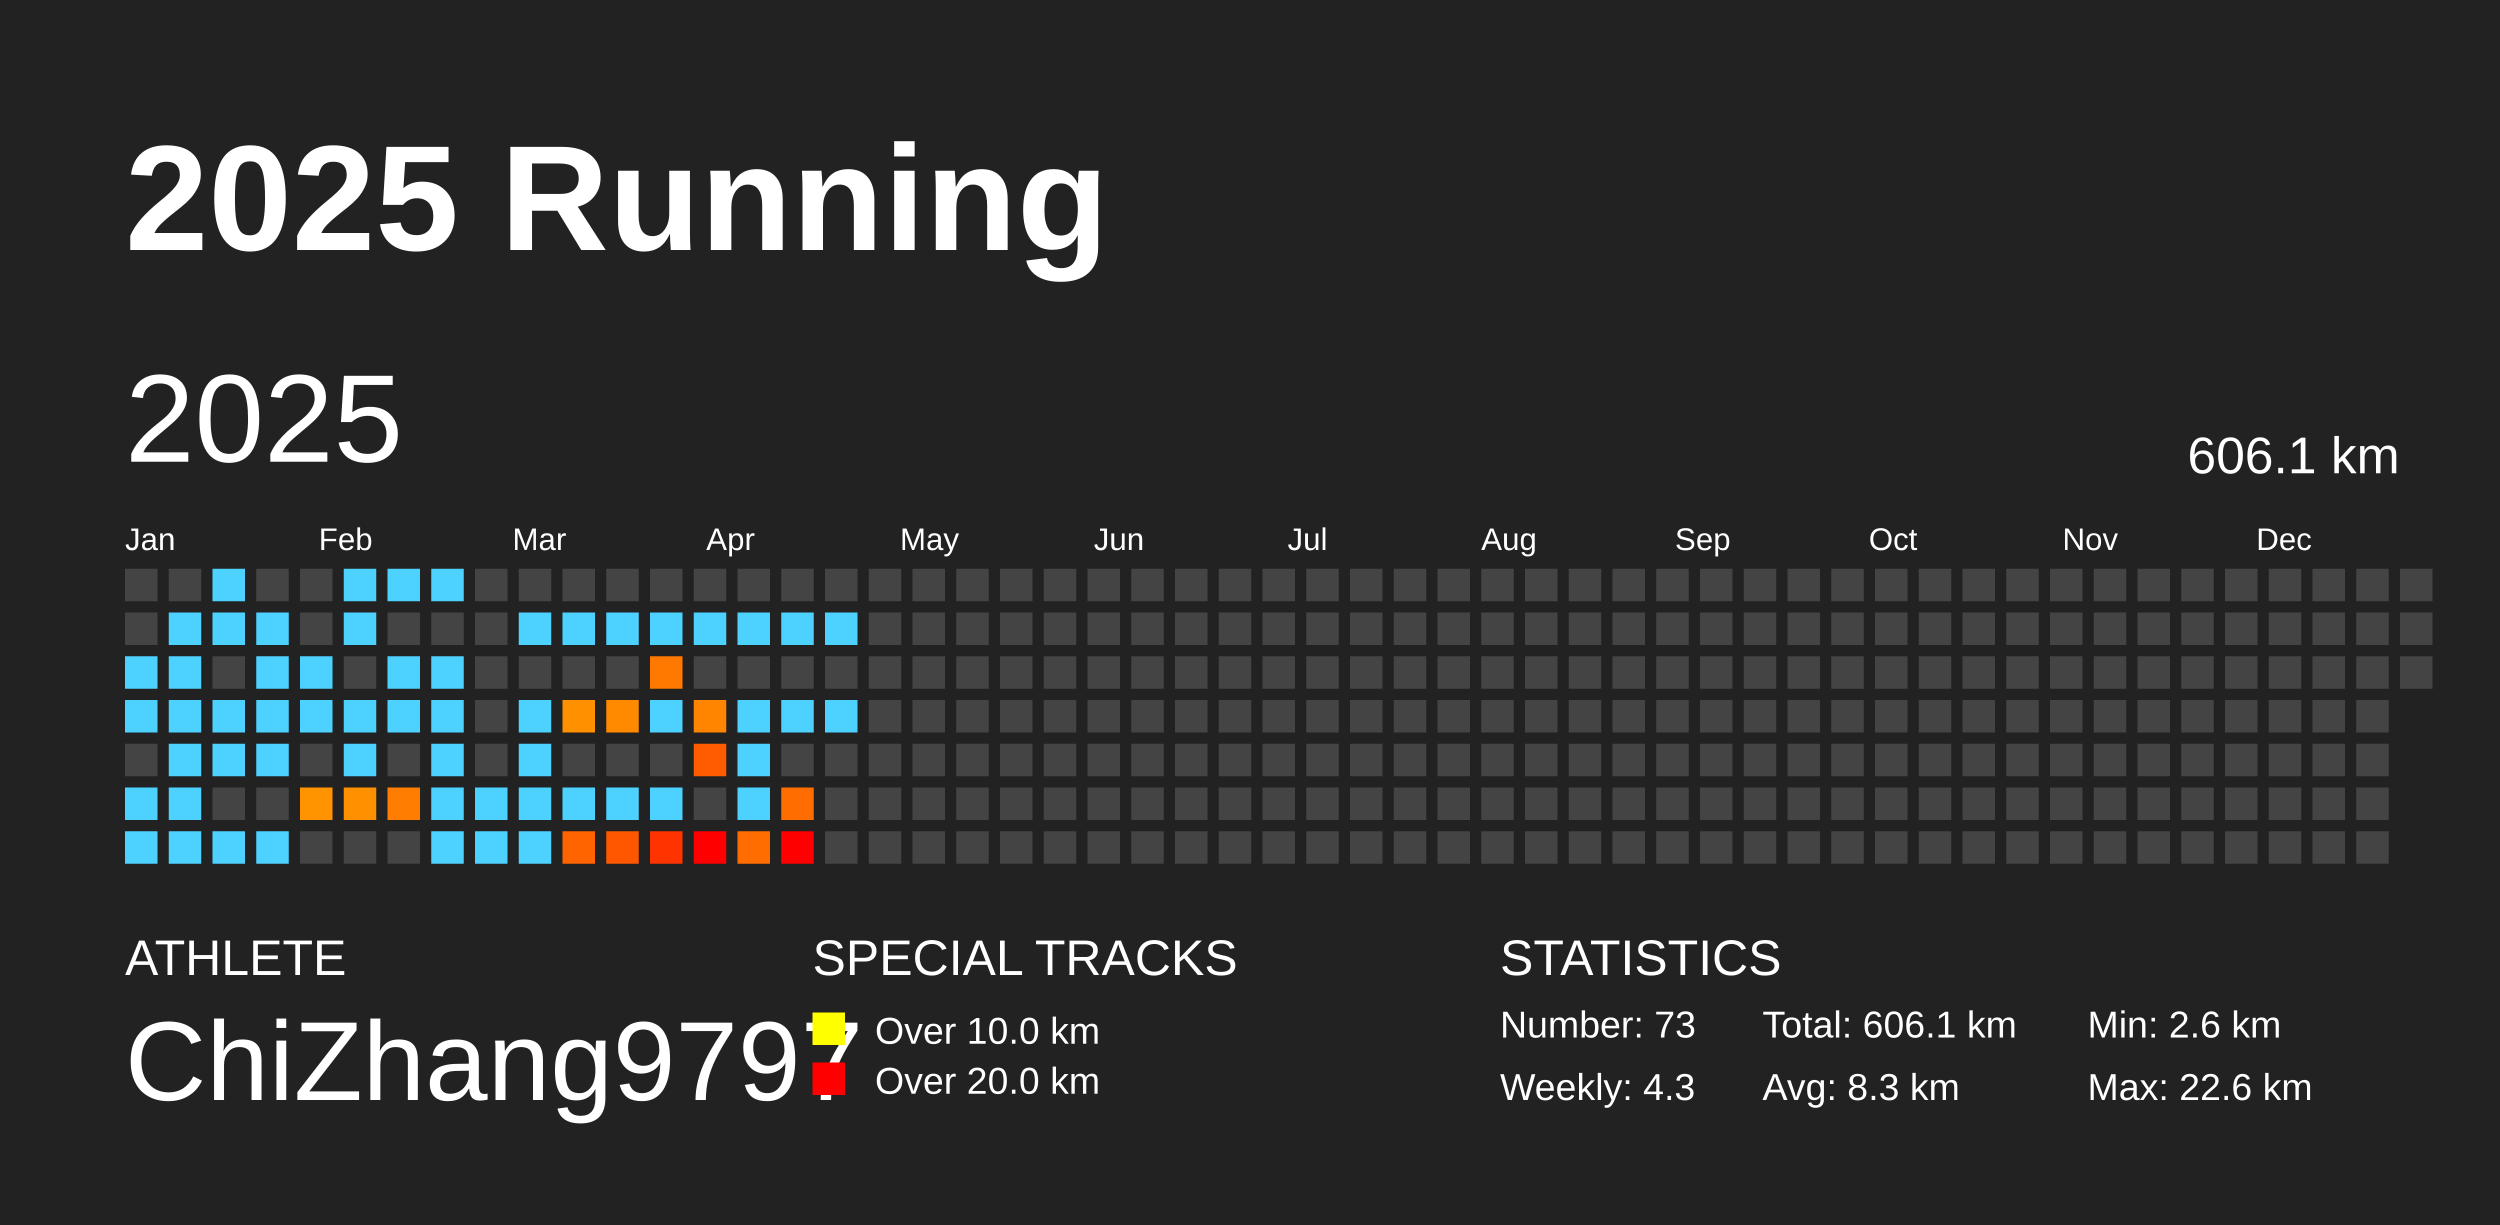
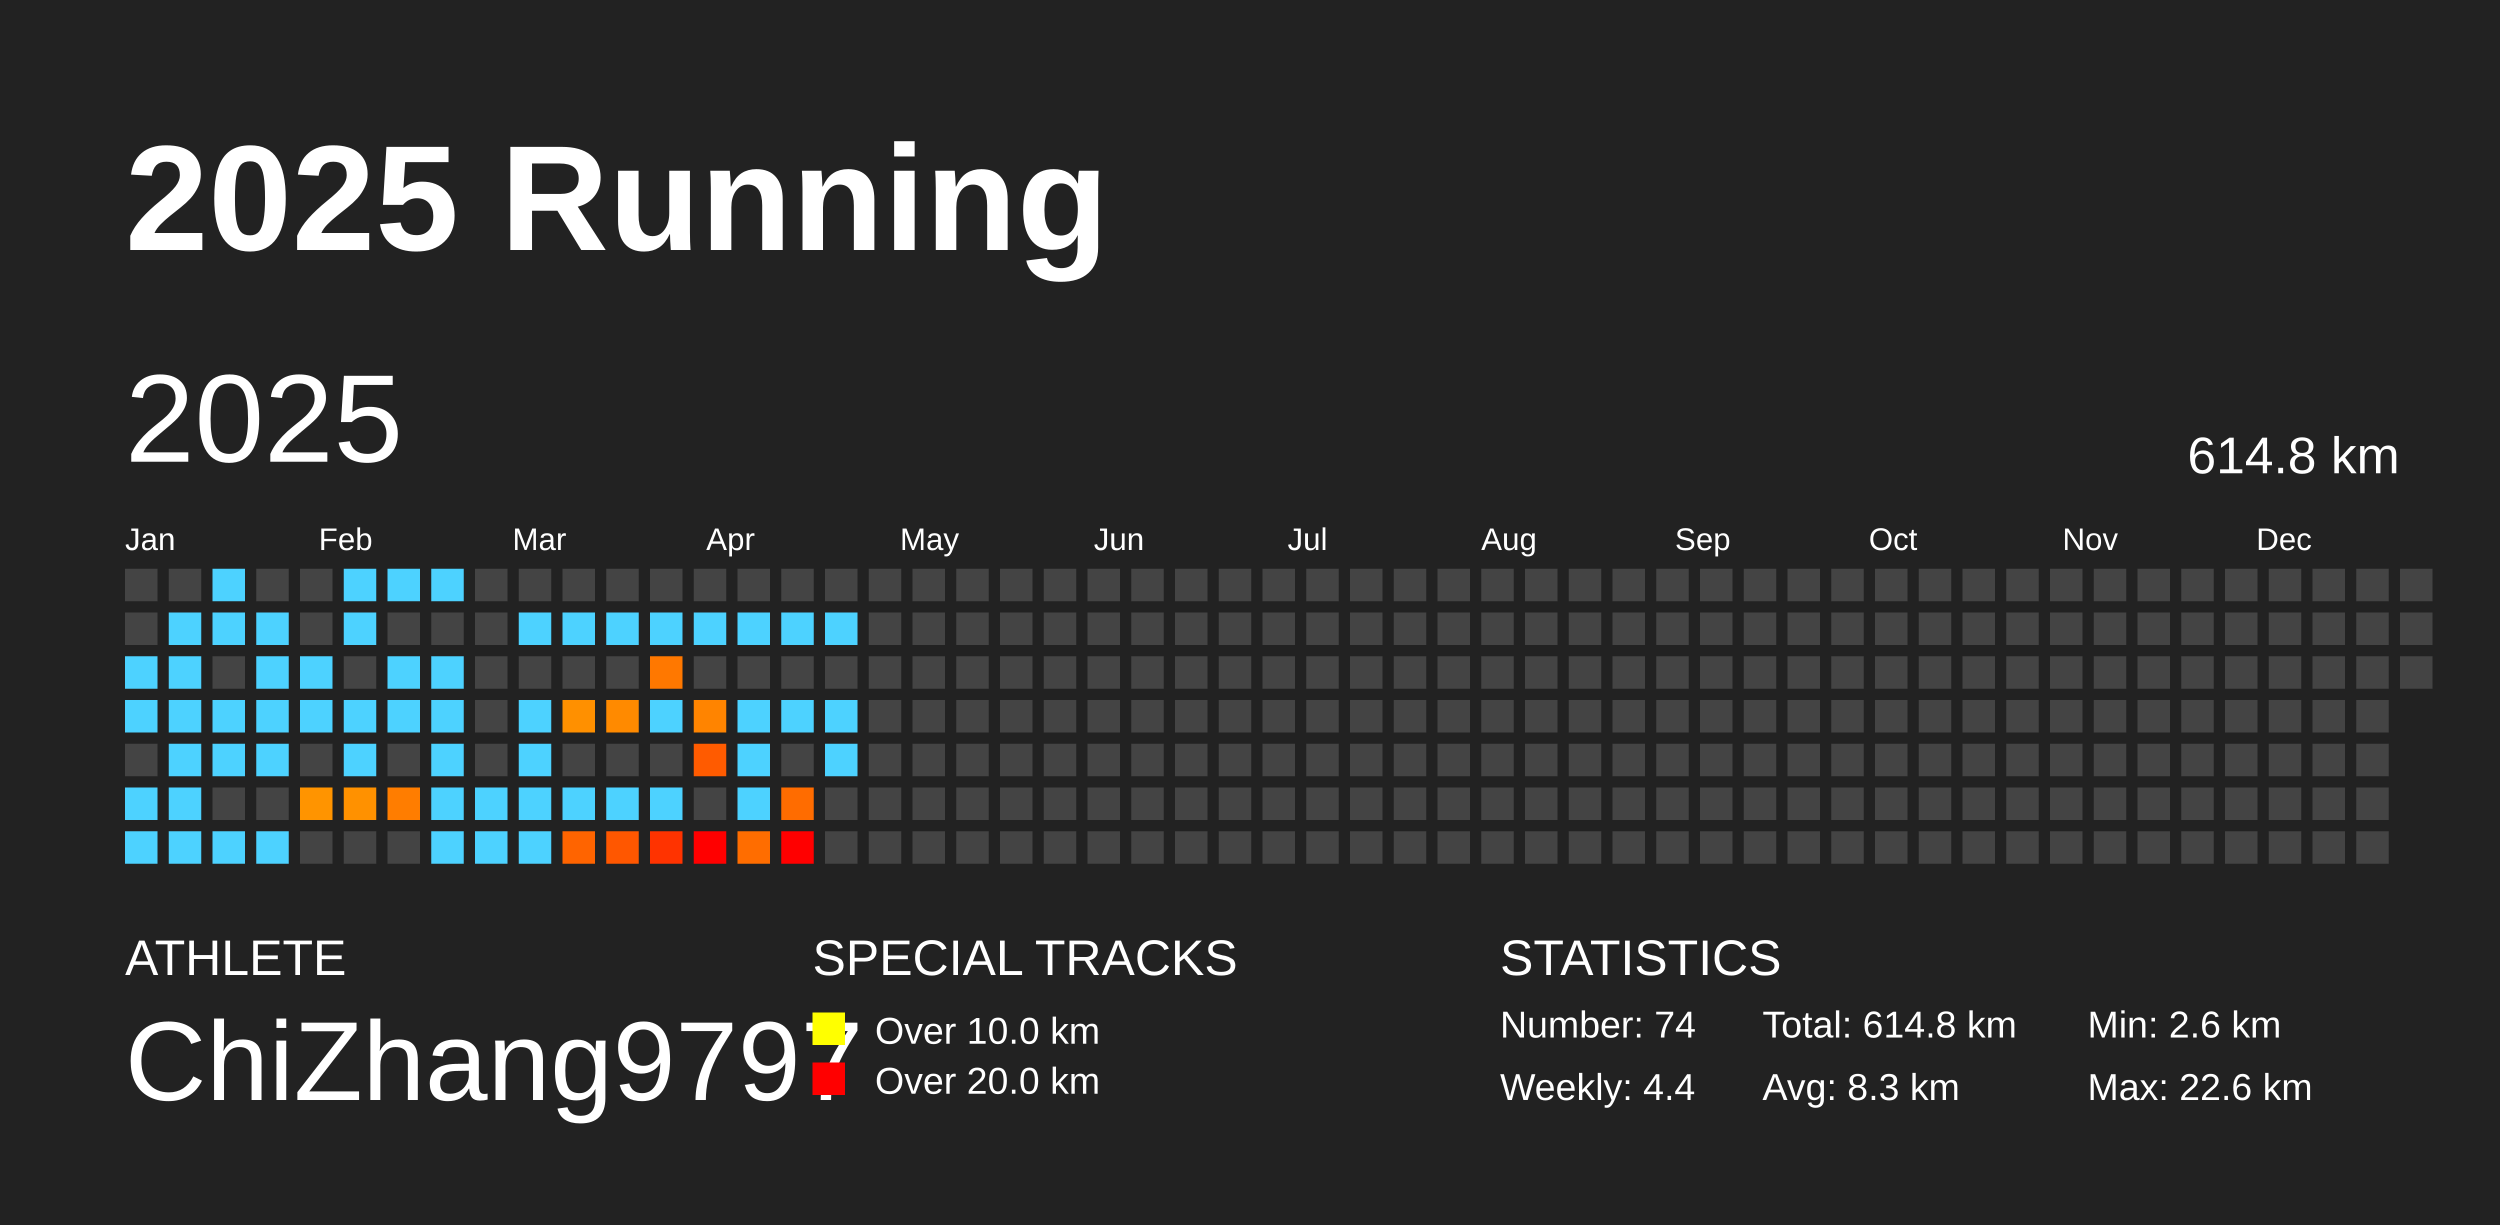
<svg xmlns="http://www.w3.org/2000/svg" baseProfile="full" height="98mm" version="1.1" viewBox="0,0,200,98" width="200mm">
  <defs />
  <rect fill="#222222" height="98" width="200" x="0" y="0" />
  <text fill="#FFFFFF" style="font-size:12px; font-family:Arial; font-weight:bold;" x="10" y="20">2025 Running</text>
  <text fill="#FFFFFF" style="font-size:4px; font-family:Arial" x="10" y="78">ATHLETE</text>
  <text fill="#FFFFFF" style="font-size:9px; font-family:Arial" x="10" y="88">ChiZhang9797</text>
  <text fill="#FFFFFF" style="font-size:4px; font-family:Arial" x="65" y="78">SPECIAL TRACKS</text>
  <rect fill="yellow" height="2.6" width="2.6" x="65" y="81" />
  <text fill="#FFFFFF" style="font-size:3px; font-family:Arial" x="70" y="83.5">Over 10.0 km</text>
  <rect fill="red" height="2.6" width="2.6" x="65" y="85" />
  <text fill="#FFFFFF" style="font-size:3px; font-family:Arial" x="70" y="87.5">Over 20.0 km</text>
  <text fill="#FFFFFF" style="font-size:4px; font-family:Arial" x="120" y="78">STATISTICS</text>
-   <text fill="#FFFFFF" style="font-size:3px; font-family:Arial" x="120" y="83">Number: 73</text>
-   <text fill="#FFFFFF" style="font-size:3px; font-family:Arial" x="120" y="88">Weekly: 4.3</text>
-   <text fill="#FFFFFF" style="font-size:3px; font-family:Arial" x="141" y="83">Total: 606.1 km</text>
+   <text fill="#FFFFFF" style="font-size:3px; font-family:Arial" x="120" y="83">Number: 74</text>
+   <text fill="#FFFFFF" style="font-size:3px; font-family:Arial" x="120" y="88">Weekly: 4.4</text>
+   <text fill="#FFFFFF" style="font-size:3px; font-family:Arial" x="141" y="83">Total: 614.8 km</text>
  <text fill="#FFFFFF" style="font-size:3px; font-family:Arial" x="141" y="88">Avg: 8.3 km</text>
  <text fill="#FFFFFF" style="font-size:3px; font-family:Arial" x="167" y="83">Min: 2.6 km</text>
  <text fill="#FFFFFF" style="font-size:3px; font-family:Arial" x="167" y="88">Max: 22.6 km</text>
  <text dominant-baseline="hanging" fill="#FFFFFF" style="font-size:10.0px; font-family:Arial;" x="10" y="30">2025</text>
-   <text dominant-baseline="hanging" fill="#FFFFFF" style="font-size:4.125px; font-family:Arial;" x="175" y="35">606.1 km</text>
+   <text dominant-baseline="hanging" fill="#FFFFFF" style="font-size:4.125px; font-family:Arial;" x="175" y="35">614.8 km</text>
  <text fill="#FFFFFF" style="font-size:2.5px; font-family:Arial" x="10.0" y="44">Jan</text>
  <text fill="#FFFFFF" style="font-size:2.5px; font-family:Arial" x="25.5" y="44">Feb</text>
  <text fill="#FFFFFF" style="font-size:2.5px; font-family:Arial" x="41.0" y="44">Mar</text>
  <text fill="#FFFFFF" style="font-size:2.5px; font-family:Arial" x="56.5" y="44">Apr</text>
  <text fill="#FFFFFF" style="font-size:2.5px; font-family:Arial" x="72.0" y="44">May</text>
  <text fill="#FFFFFF" style="font-size:2.5px; font-family:Arial" x="87.5" y="44">Jun</text>
  <text fill="#FFFFFF" style="font-size:2.5px; font-family:Arial" x="103.0" y="44">Jul</text>
  <text fill="#FFFFFF" style="font-size:2.5px; font-family:Arial" x="118.5" y="44">Aug</text>
  <text fill="#FFFFFF" style="font-size:2.5px; font-family:Arial" x="134.0" y="44">Sep</text>
  <text fill="#FFFFFF" style="font-size:2.5px; font-family:Arial" x="149.5" y="44">Oct</text>
  <text fill="#FFFFFF" style="font-size:2.5px; font-family:Arial" x="165.0" y="44">Nov</text>
  <text fill="#FFFFFF" style="font-size:2.5px; font-family:Arial" x="180.5" y="44">Dec</text>
  <rect fill="#444444" height="2.6" width="2.6" x="10.0" y="45.5" />
  <rect fill="#444444" height="2.6" width="2.6" x="10.0" y="49.0" />
  <rect fill="#4dd2ff" height="2.6" width="2.6" x="10.0" y="52.5" />
  <rect fill="#4dd2ff" height="2.6" width="2.6" x="10.0" y="56.0" />
  <rect fill="#444444" height="2.6" width="2.6" x="10.0" y="59.5" />
  <rect fill="#4dd2ff" height="2.6" width="2.6" x="10.0" y="63.0" />
  <rect fill="#4dd2ff" height="2.6" width="2.6" x="10.0" y="66.5" />
  <rect fill="#444444" height="2.6" width="2.6" x="13.5" y="45.5" />
  <rect fill="#4dd2ff" height="2.6" width="2.6" x="13.5" y="49.0" />
  <rect fill="#4dd2ff" height="2.6" width="2.6" x="13.5" y="52.5" />
  <rect fill="#4dd2ff" height="2.6" width="2.6" x="13.5" y="56.0" />
  <rect fill="#4dd2ff" height="2.6" width="2.6" x="13.5" y="59.5" />
  <rect fill="#4dd2ff" height="2.6" width="2.6" x="13.5" y="63.0" />
  <rect fill="#4dd2ff" height="2.6" width="2.6" x="13.5" y="66.5" />
  <rect fill="#4dd2ff" height="2.6" width="2.6" x="17.0" y="45.5" />
  <rect fill="#4dd2ff" height="2.6" width="2.6" x="17.0" y="49.0" />
  <rect fill="#444444" height="2.6" width="2.6" x="17.0" y="52.5" />
  <rect fill="#4dd2ff" height="2.6" width="2.6" x="17.0" y="56.0" />
  <rect fill="#4dd2ff" height="2.6" width="2.6" x="17.0" y="59.5" />
  <rect fill="#444444" height="2.6" width="2.6" x="17.0" y="63.0" />
  <rect fill="#4dd2ff" height="2.6" width="2.6" x="17.0" y="66.5" />
  <rect fill="#444444" height="2.6" width="2.6" x="20.5" y="45.5" />
  <rect fill="#4dd2ff" height="2.6" width="2.6" x="20.5" y="49.0" />
  <rect fill="#4dd2ff" height="2.6" width="2.6" x="20.5" y="52.5" />
  <rect fill="#4dd2ff" height="2.6" width="2.6" x="20.5" y="56.0" />
  <rect fill="#4dd2ff" height="2.6" width="2.6" x="20.5" y="59.5" />
  <rect fill="#444444" height="2.6" width="2.6" x="20.5" y="63.0" />
  <rect fill="#4dd2ff" height="2.6" width="2.6" x="20.5" y="66.5" />
  <rect fill="#444444" height="2.6" width="2.6" x="24.0" y="45.5" />
  <rect fill="#444444" height="2.6" width="2.6" x="24.0" y="49.0" />
  <rect fill="#4dd2ff" height="2.6" width="2.6" x="24.0" y="52.5" />
  <rect fill="#4dd2ff" height="2.6" width="2.6" x="24.0" y="56.0" />
  <rect fill="#444444" height="2.6" width="2.6" x="24.0" y="59.5" />
  <rect fill="#ff9400" height="2.6" width="2.6" x="24.0" y="63.0" />
  <rect fill="#444444" height="2.6" width="2.6" x="24.0" y="66.5" />
  <rect fill="#4dd2ff" height="2.6" width="2.6" x="27.5" y="45.5" />
  <rect fill="#4dd2ff" height="2.6" width="2.6" x="27.5" y="49.0" />
  <rect fill="#444444" height="2.6" width="2.6" x="27.5" y="52.5" />
  <rect fill="#4dd2ff" height="2.6" width="2.6" x="27.5" y="56.0" />
  <rect fill="#4dd2ff" height="2.6" width="2.6" x="27.5" y="59.5" />
  <rect fill="#ff9100" height="2.6" width="2.6" x="27.5" y="63.0" />
  <rect fill="#444444" height="2.6" width="2.6" x="27.5" y="66.5" />
  <rect fill="#4dd2ff" height="2.6" width="2.6" x="31.0" y="45.5" />
  <rect fill="#444444" height="2.6" width="2.6" x="31.0" y="49.0" />
  <rect fill="#4dd2ff" height="2.6" width="2.6" x="31.0" y="52.5" />
  <rect fill="#4dd2ff" height="2.6" width="2.6" x="31.0" y="56.0" />
  <rect fill="#444444" height="2.6" width="2.6" x="31.0" y="59.5" />
  <rect fill="#ff7d00" height="2.6" width="2.6" x="31.0" y="63.0" />
  <rect fill="#444444" height="2.6" width="2.6" x="31.0" y="66.5" />
  <rect fill="#4dd2ff" height="2.6" width="2.6" x="34.5" y="45.5" />
  <rect fill="#444444" height="2.6" width="2.6" x="34.5" y="49.0" />
  <rect fill="#4dd2ff" height="2.6" width="2.6" x="34.5" y="52.5" />
  <rect fill="#4dd2ff" height="2.6" width="2.6" x="34.5" y="56.0" />
  <rect fill="#4dd2ff" height="2.6" width="2.6" x="34.5" y="59.5" />
  <rect fill="#4dd2ff" height="2.6" width="2.6" x="34.5" y="63.0" />
  <rect fill="#4dd2ff" height="2.6" width="2.6" x="34.5" y="66.5" />
  <rect fill="#444444" height="2.6" width="2.6" x="38.0" y="45.5" />
  <rect fill="#444444" height="2.6" width="2.6" x="38.0" y="49.0" />
  <rect fill="#444444" height="2.6" width="2.6" x="38.0" y="52.5" />
  <rect fill="#444444" height="2.6" width="2.6" x="38.0" y="56.0" />
  <rect fill="#444444" height="2.6" width="2.6" x="38.0" y="59.5" />
  <rect fill="#4dd2ff" height="2.6" width="2.6" x="38.0" y="63.0" />
  <rect fill="#4dd2ff" height="2.6" width="2.6" x="38.0" y="66.5" />
  <rect fill="#444444" height="2.6" width="2.6" x="41.5" y="45.5" />
  <rect fill="#4dd2ff" height="2.6" width="2.6" x="41.5" y="49.0" />
  <rect fill="#444444" height="2.6" width="2.6" x="41.5" y="52.5" />
  <rect fill="#4dd2ff" height="2.6" width="2.6" x="41.5" y="56.0" />
  <rect fill="#4dd2ff" height="2.6" width="2.6" x="41.5" y="59.5" />
  <rect fill="#4dd2ff" height="2.6" width="2.6" x="41.5" y="63.0" />
  <rect fill="#4dd2ff" height="2.6" width="2.6" x="41.5" y="66.5" />
  <rect fill="#444444" height="2.6" width="2.6" x="45.0" y="45.5" />
  <rect fill="#4dd2ff" height="2.6" width="2.6" x="45.0" y="49.0" />
  <rect fill="#444444" height="2.6" width="2.6" x="45.0" y="52.5" />
  <rect fill="#ff9000" height="2.6" width="2.6" x="45.0" y="56.0" />
  <rect fill="#444444" height="2.6" width="2.6" x="45.0" y="59.5" />
  <rect fill="#4dd2ff" height="2.6" width="2.6" x="45.0" y="63.0" />
  <rect fill="#ff6400" height="2.6" width="2.6" x="45.0" y="66.5" />
  <rect fill="#444444" height="2.6" width="2.6" x="48.5" y="45.5" />
  <rect fill="#4dd2ff" height="2.6" width="2.6" x="48.5" y="49.0" />
  <rect fill="#444444" height="2.6" width="2.6" x="48.5" y="52.5" />
  <rect fill="#ff8a00" height="2.6" width="2.6" x="48.5" y="56.0" />
  <rect fill="#444444" height="2.6" width="2.6" x="48.5" y="59.5" />
  <rect fill="#4dd2ff" height="2.6" width="2.6" x="48.5" y="63.0" />
  <rect fill="#ff5700" height="2.6" width="2.6" x="48.5" y="66.5" />
  <rect fill="#444444" height="2.6" width="2.6" x="52.0" y="45.5" />
  <rect fill="#4dd2ff" height="2.6" width="2.6" x="52.0" y="49.0" />
  <rect fill="#ff7800" height="2.6" width="2.6" x="52.0" y="52.5" />
  <rect fill="#4dd2ff" height="2.6" width="2.6" x="52.0" y="56.0" />
  <rect fill="#444444" height="2.6" width="2.6" x="52.0" y="59.5" />
  <rect fill="#4dd2ff" height="2.6" width="2.6" x="52.0" y="63.0" />
  <rect fill="#ff3300" height="2.6" width="2.6" x="52.0" y="66.5" />
  <rect fill="#444444" height="2.6" width="2.6" x="55.5" y="45.5" />
  <rect fill="#4dd2ff" height="2.6" width="2.6" x="55.5" y="49.0" />
  <rect fill="#444444" height="2.6" width="2.6" x="55.5" y="52.5" />
  <rect fill="#ff8400" height="2.6" width="2.6" x="55.5" y="56.0" />
  <rect fill="#ff5b00" height="2.6" width="2.6" x="55.5" y="59.5" />
  <rect fill="#444444" height="2.6" width="2.6" x="55.5" y="63.0" />
  <rect fill="red" height="2.6" width="2.6" x="55.5" y="66.5" />
  <rect fill="#444444" height="2.6" width="2.6" x="59.0" y="45.5" />
  <rect fill="#4dd2ff" height="2.6" width="2.6" x="59.0" y="49.0" />
  <rect fill="#444444" height="2.6" width="2.6" x="59.0" y="52.5" />
  <rect fill="#4dd2ff" height="2.6" width="2.6" x="59.0" y="56.0" />
  <rect fill="#4dd2ff" height="2.6" width="2.6" x="59.0" y="59.5" />
  <rect fill="#4dd2ff" height="2.6" width="2.6" x="59.0" y="63.0" />
  <rect fill="#ff6d00" height="2.6" width="2.6" x="59.0" y="66.5" />
  <rect fill="#444444" height="2.6" width="2.6" x="62.5" y="45.5" />
  <rect fill="#4dd2ff" height="2.6" width="2.6" x="62.5" y="49.0" />
  <rect fill="#444444" height="2.6" width="2.6" x="62.5" y="52.5" />
  <rect fill="#4dd2ff" height="2.6" width="2.6" x="62.5" y="56.0" />
  <rect fill="#444444" height="2.6" width="2.6" x="62.5" y="59.5" />
  <rect fill="#ff6c00" height="2.6" width="2.6" x="62.5" y="63.0" />
  <rect fill="red" height="2.6" width="2.6" x="62.5" y="66.5" />
  <rect fill="#444444" height="2.6" width="2.6" x="66.0" y="45.5" />
  <rect fill="#4dd2ff" height="2.6" width="2.6" x="66.0" y="49.0" />
  <rect fill="#444444" height="2.6" width="2.6" x="66.0" y="52.5" />
  <rect fill="#4dd2ff" height="2.6" width="2.6" x="66.0" y="56.0" />
-   <rect fill="#444444" height="2.6" width="2.6" x="66.0" y="59.5" />
+   <rect fill="#4dd2ff" height="2.6" width="2.6" x="66.0" y="59.5" />
  <rect fill="#444444" height="2.6" width="2.6" x="66.0" y="63.0" />
  <rect fill="#444444" height="2.6" width="2.6" x="66.0" y="66.5" />
  <rect fill="#444444" height="2.6" width="2.6" x="69.5" y="45.5" />
  <rect fill="#444444" height="2.6" width="2.6" x="69.5" y="49.0" />
  <rect fill="#444444" height="2.6" width="2.6" x="69.5" y="52.5" />
  <rect fill="#444444" height="2.6" width="2.6" x="69.5" y="56.0" />
  <rect fill="#444444" height="2.6" width="2.6" x="69.5" y="59.5" />
  <rect fill="#444444" height="2.6" width="2.6" x="69.5" y="63.0" />
  <rect fill="#444444" height="2.6" width="2.6" x="69.5" y="66.5" />
  <rect fill="#444444" height="2.6" width="2.6" x="73.0" y="45.5" />
  <rect fill="#444444" height="2.6" width="2.6" x="73.0" y="49.0" />
  <rect fill="#444444" height="2.6" width="2.6" x="73.0" y="52.5" />
  <rect fill="#444444" height="2.6" width="2.6" x="73.0" y="56.0" />
  <rect fill="#444444" height="2.6" width="2.6" x="73.0" y="59.5" />
  <rect fill="#444444" height="2.6" width="2.6" x="73.0" y="63.0" />
  <rect fill="#444444" height="2.6" width="2.6" x="73.0" y="66.5" />
  <rect fill="#444444" height="2.6" width="2.6" x="76.5" y="45.5" />
  <rect fill="#444444" height="2.6" width="2.6" x="76.5" y="49.0" />
  <rect fill="#444444" height="2.6" width="2.6" x="76.5" y="52.5" />
  <rect fill="#444444" height="2.6" width="2.6" x="76.5" y="56.0" />
  <rect fill="#444444" height="2.6" width="2.6" x="76.5" y="59.5" />
  <rect fill="#444444" height="2.6" width="2.6" x="76.5" y="63.0" />
  <rect fill="#444444" height="2.6" width="2.6" x="76.5" y="66.5" />
  <rect fill="#444444" height="2.6" width="2.6" x="80.0" y="45.5" />
  <rect fill="#444444" height="2.6" width="2.6" x="80.0" y="49.0" />
  <rect fill="#444444" height="2.6" width="2.6" x="80.0" y="52.5" />
  <rect fill="#444444" height="2.6" width="2.6" x="80.0" y="56.0" />
  <rect fill="#444444" height="2.6" width="2.6" x="80.0" y="59.5" />
  <rect fill="#444444" height="2.6" width="2.6" x="80.0" y="63.0" />
  <rect fill="#444444" height="2.6" width="2.6" x="80.0" y="66.5" />
  <rect fill="#444444" height="2.6" width="2.6" x="83.5" y="45.5" />
  <rect fill="#444444" height="2.6" width="2.6" x="83.5" y="49.0" />
  <rect fill="#444444" height="2.6" width="2.6" x="83.5" y="52.5" />
  <rect fill="#444444" height="2.6" width="2.6" x="83.5" y="56.0" />
  <rect fill="#444444" height="2.6" width="2.6" x="83.5" y="59.5" />
  <rect fill="#444444" height="2.6" width="2.6" x="83.5" y="63.0" />
  <rect fill="#444444" height="2.6" width="2.6" x="83.5" y="66.5" />
  <rect fill="#444444" height="2.6" width="2.6" x="87.0" y="45.5" />
  <rect fill="#444444" height="2.6" width="2.6" x="87.0" y="49.0" />
  <rect fill="#444444" height="2.6" width="2.6" x="87.0" y="52.5" />
  <rect fill="#444444" height="2.6" width="2.6" x="87.0" y="56.0" />
  <rect fill="#444444" height="2.6" width="2.6" x="87.0" y="59.5" />
  <rect fill="#444444" height="2.6" width="2.6" x="87.0" y="63.0" />
  <rect fill="#444444" height="2.6" width="2.6" x="87.0" y="66.5" />
  <rect fill="#444444" height="2.6" width="2.6" x="90.5" y="45.5" />
  <rect fill="#444444" height="2.6" width="2.6" x="90.5" y="49.0" />
  <rect fill="#444444" height="2.6" width="2.6" x="90.5" y="52.5" />
  <rect fill="#444444" height="2.6" width="2.6" x="90.5" y="56.0" />
  <rect fill="#444444" height="2.6" width="2.6" x="90.5" y="59.5" />
  <rect fill="#444444" height="2.6" width="2.6" x="90.5" y="63.0" />
  <rect fill="#444444" height="2.6" width="2.6" x="90.5" y="66.5" />
  <rect fill="#444444" height="2.6" width="2.6" x="94.0" y="45.5" />
  <rect fill="#444444" height="2.6" width="2.6" x="94.0" y="49.0" />
  <rect fill="#444444" height="2.6" width="2.6" x="94.0" y="52.5" />
  <rect fill="#444444" height="2.6" width="2.6" x="94.0" y="56.0" />
  <rect fill="#444444" height="2.6" width="2.6" x="94.0" y="59.5" />
  <rect fill="#444444" height="2.6" width="2.6" x="94.0" y="63.0" />
  <rect fill="#444444" height="2.6" width="2.6" x="94.0" y="66.5" />
  <rect fill="#444444" height="2.6" width="2.6" x="97.5" y="45.5" />
  <rect fill="#444444" height="2.6" width="2.6" x="97.5" y="49.0" />
  <rect fill="#444444" height="2.6" width="2.6" x="97.5" y="52.5" />
  <rect fill="#444444" height="2.6" width="2.6" x="97.5" y="56.0" />
  <rect fill="#444444" height="2.6" width="2.6" x="97.5" y="59.5" />
  <rect fill="#444444" height="2.6" width="2.6" x="97.5" y="63.0" />
  <rect fill="#444444" height="2.6" width="2.6" x="97.5" y="66.5" />
  <rect fill="#444444" height="2.6" width="2.6" x="101.0" y="45.5" />
  <rect fill="#444444" height="2.6" width="2.6" x="101.0" y="49.0" />
  <rect fill="#444444" height="2.6" width="2.6" x="101.0" y="52.5" />
  <rect fill="#444444" height="2.6" width="2.6" x="101.0" y="56.0" />
  <rect fill="#444444" height="2.6" width="2.6" x="101.0" y="59.5" />
  <rect fill="#444444" height="2.6" width="2.6" x="101.0" y="63.0" />
  <rect fill="#444444" height="2.6" width="2.6" x="101.0" y="66.5" />
  <rect fill="#444444" height="2.6" width="2.6" x="104.5" y="45.5" />
  <rect fill="#444444" height="2.6" width="2.6" x="104.5" y="49.0" />
  <rect fill="#444444" height="2.6" width="2.6" x="104.5" y="52.5" />
  <rect fill="#444444" height="2.6" width="2.6" x="104.5" y="56.0" />
  <rect fill="#444444" height="2.6" width="2.6" x="104.5" y="59.5" />
  <rect fill="#444444" height="2.6" width="2.6" x="104.5" y="63.0" />
  <rect fill="#444444" height="2.6" width="2.6" x="104.5" y="66.5" />
  <rect fill="#444444" height="2.6" width="2.6" x="108.0" y="45.5" />
  <rect fill="#444444" height="2.6" width="2.6" x="108.0" y="49.0" />
  <rect fill="#444444" height="2.6" width="2.6" x="108.0" y="52.5" />
  <rect fill="#444444" height="2.6" width="2.6" x="108.0" y="56.0" />
  <rect fill="#444444" height="2.6" width="2.6" x="108.0" y="59.5" />
  <rect fill="#444444" height="2.6" width="2.6" x="108.0" y="63.0" />
  <rect fill="#444444" height="2.6" width="2.6" x="108.0" y="66.5" />
  <rect fill="#444444" height="2.6" width="2.6" x="111.5" y="45.5" />
  <rect fill="#444444" height="2.6" width="2.6" x="111.5" y="49.0" />
  <rect fill="#444444" height="2.6" width="2.6" x="111.5" y="52.5" />
  <rect fill="#444444" height="2.6" width="2.6" x="111.5" y="56.0" />
  <rect fill="#444444" height="2.6" width="2.6" x="111.5" y="59.5" />
  <rect fill="#444444" height="2.6" width="2.6" x="111.5" y="63.0" />
  <rect fill="#444444" height="2.6" width="2.6" x="111.5" y="66.5" />
  <rect fill="#444444" height="2.6" width="2.6" x="115.0" y="45.5" />
  <rect fill="#444444" height="2.6" width="2.6" x="115.0" y="49.0" />
  <rect fill="#444444" height="2.6" width="2.6" x="115.0" y="52.5" />
  <rect fill="#444444" height="2.6" width="2.6" x="115.0" y="56.0" />
  <rect fill="#444444" height="2.6" width="2.6" x="115.0" y="59.5" />
  <rect fill="#444444" height="2.6" width="2.6" x="115.0" y="63.0" />
  <rect fill="#444444" height="2.6" width="2.6" x="115.0" y="66.5" />
  <rect fill="#444444" height="2.6" width="2.6" x="118.5" y="45.5" />
  <rect fill="#444444" height="2.6" width="2.6" x="118.5" y="49.0" />
  <rect fill="#444444" height="2.6" width="2.6" x="118.5" y="52.5" />
  <rect fill="#444444" height="2.6" width="2.6" x="118.5" y="56.0" />
  <rect fill="#444444" height="2.6" width="2.6" x="118.5" y="59.5" />
  <rect fill="#444444" height="2.6" width="2.6" x="118.5" y="63.0" />
  <rect fill="#444444" height="2.6" width="2.6" x="118.5" y="66.5" />
  <rect fill="#444444" height="2.6" width="2.6" x="122.0" y="45.5" />
  <rect fill="#444444" height="2.6" width="2.6" x="122.0" y="49.0" />
  <rect fill="#444444" height="2.6" width="2.6" x="122.0" y="52.5" />
  <rect fill="#444444" height="2.6" width="2.6" x="122.0" y="56.0" />
  <rect fill="#444444" height="2.6" width="2.6" x="122.0" y="59.5" />
  <rect fill="#444444" height="2.6" width="2.6" x="122.0" y="63.0" />
  <rect fill="#444444" height="2.6" width="2.6" x="122.0" y="66.5" />
  <rect fill="#444444" height="2.6" width="2.6" x="125.5" y="45.5" />
  <rect fill="#444444" height="2.6" width="2.6" x="125.5" y="49.0" />
  <rect fill="#444444" height="2.6" width="2.6" x="125.5" y="52.5" />
  <rect fill="#444444" height="2.6" width="2.6" x="125.5" y="56.0" />
  <rect fill="#444444" height="2.6" width="2.6" x="125.5" y="59.5" />
  <rect fill="#444444" height="2.6" width="2.6" x="125.5" y="63.0" />
  <rect fill="#444444" height="2.6" width="2.6" x="125.5" y="66.5" />
  <rect fill="#444444" height="2.6" width="2.6" x="129.0" y="45.5" />
  <rect fill="#444444" height="2.6" width="2.6" x="129.0" y="49.0" />
  <rect fill="#444444" height="2.6" width="2.6" x="129.0" y="52.5" />
  <rect fill="#444444" height="2.6" width="2.6" x="129.0" y="56.0" />
  <rect fill="#444444" height="2.6" width="2.6" x="129.0" y="59.5" />
  <rect fill="#444444" height="2.6" width="2.6" x="129.0" y="63.0" />
  <rect fill="#444444" height="2.6" width="2.6" x="129.0" y="66.5" />
  <rect fill="#444444" height="2.6" width="2.6" x="132.5" y="45.5" />
  <rect fill="#444444" height="2.6" width="2.6" x="132.5" y="49.0" />
  <rect fill="#444444" height="2.6" width="2.6" x="132.5" y="52.5" />
  <rect fill="#444444" height="2.6" width="2.6" x="132.5" y="56.0" />
  <rect fill="#444444" height="2.6" width="2.6" x="132.5" y="59.5" />
  <rect fill="#444444" height="2.6" width="2.6" x="132.5" y="63.0" />
  <rect fill="#444444" height="2.6" width="2.6" x="132.5" y="66.5" />
  <rect fill="#444444" height="2.6" width="2.6" x="136.0" y="45.5" />
  <rect fill="#444444" height="2.6" width="2.6" x="136.0" y="49.0" />
  <rect fill="#444444" height="2.6" width="2.6" x="136.0" y="52.5" />
  <rect fill="#444444" height="2.6" width="2.6" x="136.0" y="56.0" />
  <rect fill="#444444" height="2.6" width="2.6" x="136.0" y="59.5" />
  <rect fill="#444444" height="2.6" width="2.6" x="136.0" y="63.0" />
  <rect fill="#444444" height="2.6" width="2.6" x="136.0" y="66.5" />
  <rect fill="#444444" height="2.6" width="2.6" x="139.5" y="45.5" />
  <rect fill="#444444" height="2.6" width="2.6" x="139.5" y="49.0" />
  <rect fill="#444444" height="2.6" width="2.6" x="139.5" y="52.5" />
  <rect fill="#444444" height="2.6" width="2.6" x="139.5" y="56.0" />
  <rect fill="#444444" height="2.6" width="2.6" x="139.5" y="59.5" />
  <rect fill="#444444" height="2.6" width="2.6" x="139.5" y="63.0" />
  <rect fill="#444444" height="2.6" width="2.6" x="139.5" y="66.5" />
  <rect fill="#444444" height="2.6" width="2.6" x="143.0" y="45.5" />
  <rect fill="#444444" height="2.6" width="2.6" x="143.0" y="49.0" />
  <rect fill="#444444" height="2.6" width="2.6" x="143.0" y="52.5" />
  <rect fill="#444444" height="2.6" width="2.6" x="143.0" y="56.0" />
  <rect fill="#444444" height="2.6" width="2.6" x="143.0" y="59.5" />
  <rect fill="#444444" height="2.6" width="2.6" x="143.0" y="63.0" />
  <rect fill="#444444" height="2.6" width="2.6" x="143.0" y="66.5" />
  <rect fill="#444444" height="2.6" width="2.6" x="146.5" y="45.5" />
  <rect fill="#444444" height="2.6" width="2.6" x="146.5" y="49.0" />
  <rect fill="#444444" height="2.6" width="2.6" x="146.5" y="52.5" />
  <rect fill="#444444" height="2.6" width="2.6" x="146.5" y="56.0" />
  <rect fill="#444444" height="2.6" width="2.6" x="146.5" y="59.5" />
  <rect fill="#444444" height="2.6" width="2.6" x="146.5" y="63.0" />
  <rect fill="#444444" height="2.6" width="2.6" x="146.5" y="66.5" />
  <rect fill="#444444" height="2.6" width="2.6" x="150.0" y="45.5" />
  <rect fill="#444444" height="2.6" width="2.6" x="150.0" y="49.0" />
  <rect fill="#444444" height="2.6" width="2.6" x="150.0" y="52.5" />
  <rect fill="#444444" height="2.6" width="2.6" x="150.0" y="56.0" />
  <rect fill="#444444" height="2.6" width="2.6" x="150.0" y="59.5" />
  <rect fill="#444444" height="2.6" width="2.6" x="150.0" y="63.0" />
  <rect fill="#444444" height="2.6" width="2.6" x="150.0" y="66.5" />
  <rect fill="#444444" height="2.6" width="2.6" x="153.5" y="45.5" />
  <rect fill="#444444" height="2.6" width="2.6" x="153.5" y="49.0" />
  <rect fill="#444444" height="2.6" width="2.6" x="153.5" y="52.5" />
  <rect fill="#444444" height="2.6" width="2.6" x="153.5" y="56.0" />
  <rect fill="#444444" height="2.6" width="2.6" x="153.5" y="59.5" />
  <rect fill="#444444" height="2.6" width="2.6" x="153.5" y="63.0" />
  <rect fill="#444444" height="2.6" width="2.6" x="153.5" y="66.5" />
  <rect fill="#444444" height="2.6" width="2.6" x="157.0" y="45.5" />
  <rect fill="#444444" height="2.6" width="2.6" x="157.0" y="49.0" />
  <rect fill="#444444" height="2.6" width="2.6" x="157.0" y="52.5" />
  <rect fill="#444444" height="2.6" width="2.6" x="157.0" y="56.0" />
  <rect fill="#444444" height="2.6" width="2.6" x="157.0" y="59.5" />
  <rect fill="#444444" height="2.6" width="2.6" x="157.0" y="63.0" />
  <rect fill="#444444" height="2.6" width="2.6" x="157.0" y="66.5" />
  <rect fill="#444444" height="2.6" width="2.6" x="160.5" y="45.5" />
  <rect fill="#444444" height="2.6" width="2.6" x="160.5" y="49.0" />
  <rect fill="#444444" height="2.6" width="2.6" x="160.5" y="52.5" />
  <rect fill="#444444" height="2.6" width="2.6" x="160.5" y="56.0" />
  <rect fill="#444444" height="2.6" width="2.6" x="160.5" y="59.5" />
  <rect fill="#444444" height="2.6" width="2.6" x="160.5" y="63.0" />
  <rect fill="#444444" height="2.6" width="2.6" x="160.5" y="66.5" />
  <rect fill="#444444" height="2.6" width="2.6" x="164.0" y="45.5" />
  <rect fill="#444444" height="2.6" width="2.6" x="164.0" y="49.0" />
  <rect fill="#444444" height="2.6" width="2.6" x="164.0" y="52.5" />
  <rect fill="#444444" height="2.6" width="2.6" x="164.0" y="56.0" />
  <rect fill="#444444" height="2.6" width="2.6" x="164.0" y="59.5" />
  <rect fill="#444444" height="2.6" width="2.6" x="164.0" y="63.0" />
  <rect fill="#444444" height="2.6" width="2.6" x="164.0" y="66.5" />
  <rect fill="#444444" height="2.6" width="2.6" x="167.5" y="45.5" />
  <rect fill="#444444" height="2.6" width="2.6" x="167.5" y="49.0" />
  <rect fill="#444444" height="2.6" width="2.6" x="167.5" y="52.5" />
  <rect fill="#444444" height="2.6" width="2.6" x="167.5" y="56.0" />
  <rect fill="#444444" height="2.6" width="2.6" x="167.5" y="59.5" />
  <rect fill="#444444" height="2.6" width="2.6" x="167.5" y="63.0" />
  <rect fill="#444444" height="2.6" width="2.6" x="167.5" y="66.5" />
  <rect fill="#444444" height="2.6" width="2.6" x="171.0" y="45.5" />
  <rect fill="#444444" height="2.6" width="2.6" x="171.0" y="49.0" />
  <rect fill="#444444" height="2.6" width="2.6" x="171.0" y="52.5" />
  <rect fill="#444444" height="2.6" width="2.6" x="171.0" y="56.0" />
  <rect fill="#444444" height="2.6" width="2.6" x="171.0" y="59.5" />
  <rect fill="#444444" height="2.6" width="2.6" x="171.0" y="63.0" />
  <rect fill="#444444" height="2.6" width="2.6" x="171.0" y="66.5" />
  <rect fill="#444444" height="2.6" width="2.6" x="174.5" y="45.5" />
  <rect fill="#444444" height="2.6" width="2.6" x="174.5" y="49.0" />
  <rect fill="#444444" height="2.6" width="2.6" x="174.5" y="52.5" />
  <rect fill="#444444" height="2.6" width="2.6" x="174.5" y="56.0" />
  <rect fill="#444444" height="2.6" width="2.6" x="174.5" y="59.5" />
  <rect fill="#444444" height="2.6" width="2.6" x="174.5" y="63.0" />
  <rect fill="#444444" height="2.6" width="2.6" x="174.5" y="66.5" />
  <rect fill="#444444" height="2.6" width="2.6" x="178.0" y="45.5" />
  <rect fill="#444444" height="2.6" width="2.6" x="178.0" y="49.0" />
  <rect fill="#444444" height="2.6" width="2.6" x="178.0" y="52.5" />
  <rect fill="#444444" height="2.6" width="2.6" x="178.0" y="56.0" />
  <rect fill="#444444" height="2.6" width="2.6" x="178.0" y="59.5" />
  <rect fill="#444444" height="2.6" width="2.6" x="178.0" y="63.0" />
  <rect fill="#444444" height="2.6" width="2.6" x="178.0" y="66.5" />
  <rect fill="#444444" height="2.6" width="2.6" x="181.5" y="45.5" />
  <rect fill="#444444" height="2.6" width="2.6" x="181.5" y="49.0" />
  <rect fill="#444444" height="2.6" width="2.6" x="181.5" y="52.5" />
  <rect fill="#444444" height="2.6" width="2.6" x="181.5" y="56.0" />
  <rect fill="#444444" height="2.6" width="2.6" x="181.5" y="59.5" />
  <rect fill="#444444" height="2.6" width="2.6" x="181.5" y="63.0" />
  <rect fill="#444444" height="2.6" width="2.6" x="181.5" y="66.5" />
  <rect fill="#444444" height="2.6" width="2.6" x="185.0" y="45.5" />
  <rect fill="#444444" height="2.6" width="2.6" x="185.0" y="49.0" />
  <rect fill="#444444" height="2.6" width="2.6" x="185.0" y="52.5" />
  <rect fill="#444444" height="2.6" width="2.6" x="185.0" y="56.0" />
  <rect fill="#444444" height="2.6" width="2.6" x="185.0" y="59.5" />
  <rect fill="#444444" height="2.6" width="2.6" x="185.0" y="63.0" />
  <rect fill="#444444" height="2.6" width="2.6" x="185.0" y="66.5" />
  <rect fill="#444444" height="2.6" width="2.6" x="188.5" y="45.5" />
  <rect fill="#444444" height="2.6" width="2.6" x="188.5" y="49.0" />
  <rect fill="#444444" height="2.6" width="2.6" x="188.5" y="52.5" />
  <rect fill="#444444" height="2.6" width="2.6" x="188.5" y="56.0" />
  <rect fill="#444444" height="2.6" width="2.6" x="188.5" y="59.5" />
  <rect fill="#444444" height="2.6" width="2.6" x="188.5" y="63.0" />
  <rect fill="#444444" height="2.6" width="2.6" x="188.5" y="66.5" />
  <rect fill="#444444" height="2.6" width="2.6" x="192.0" y="45.5" />
  <rect fill="#444444" height="2.6" width="2.6" x="192.0" y="49.0" />
  <rect fill="#444444" height="2.6" width="2.6" x="192.0" y="52.5" />
</svg>
